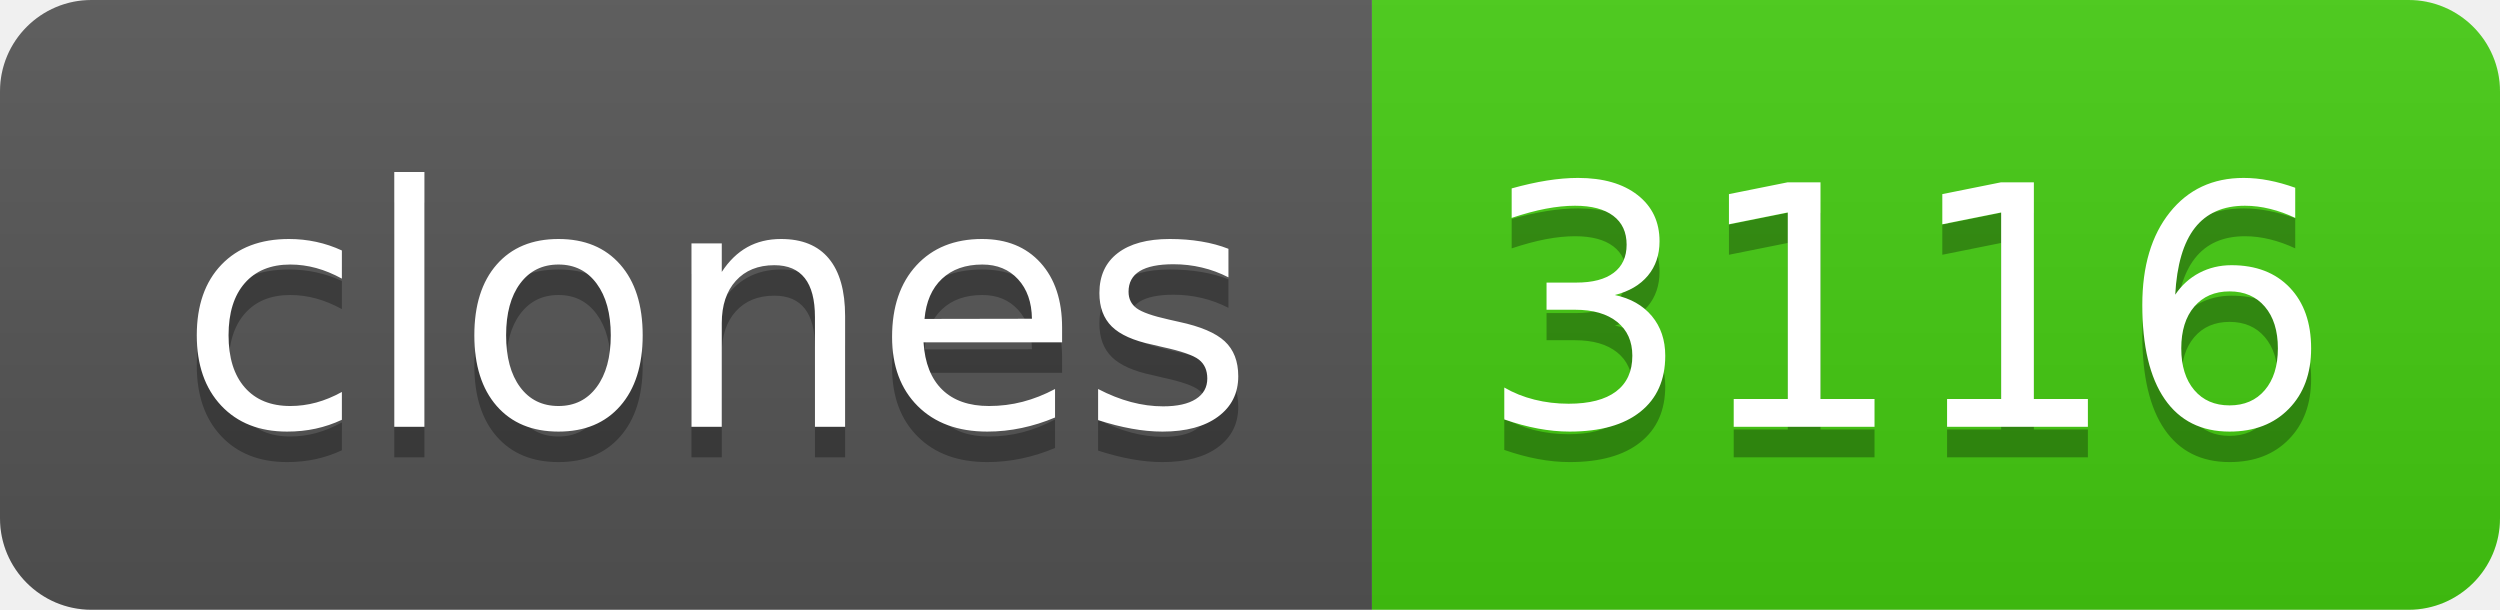
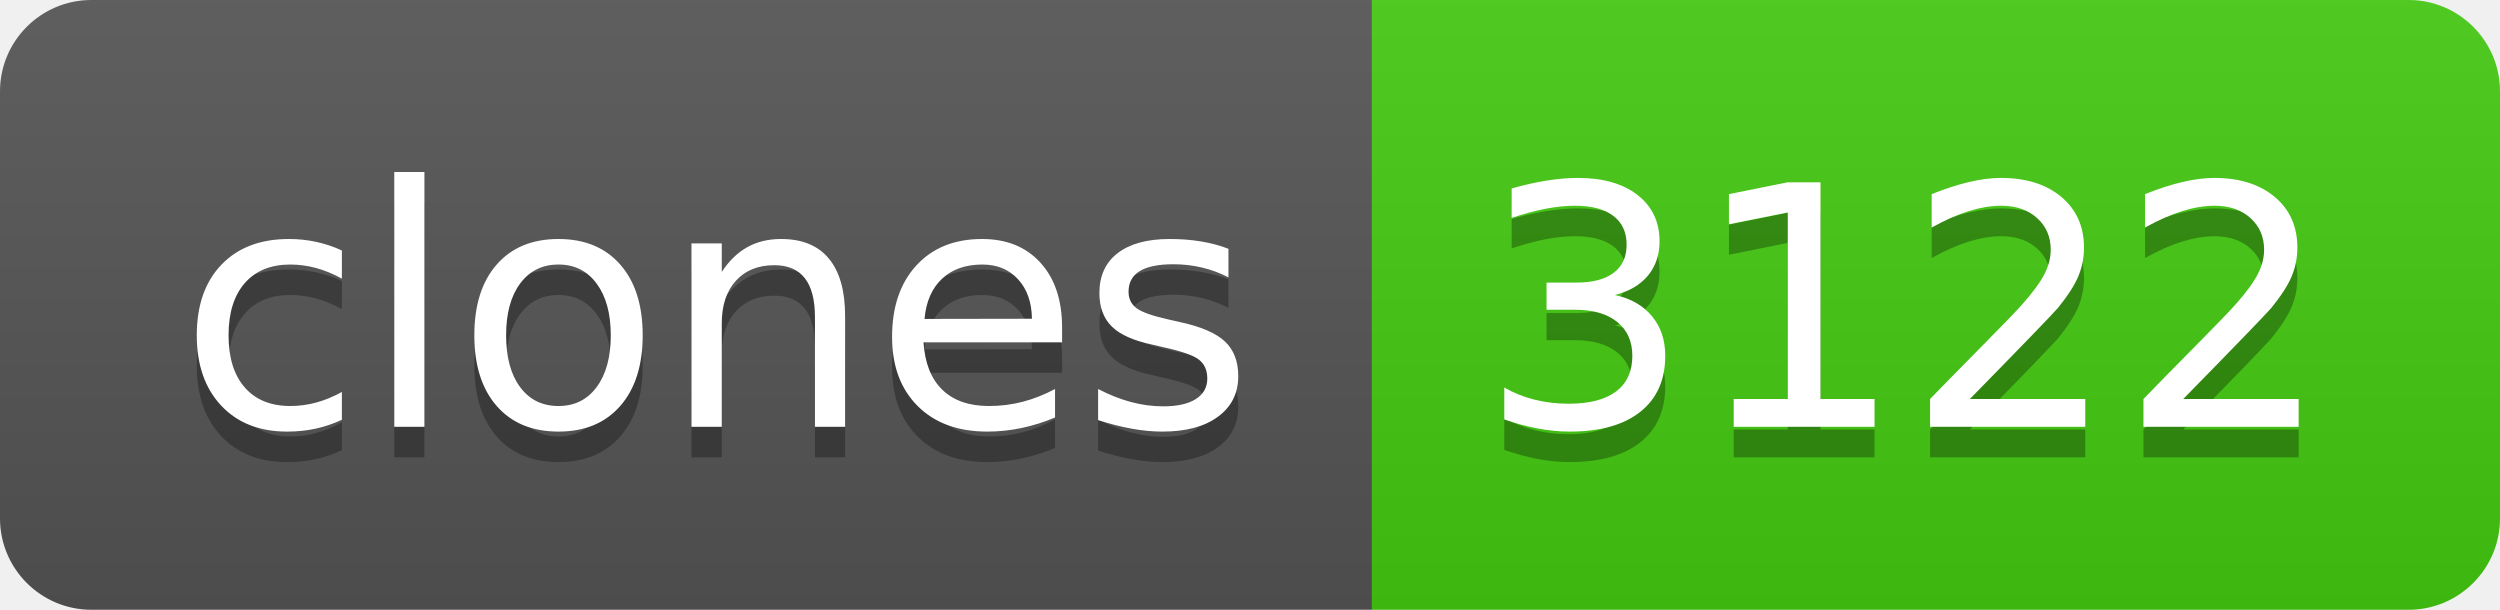
- <svg xmlns="http://www.w3.org/2000/svg" width="82" height="20" role="img" aria-label="clones: 3116">
+ <svg xmlns="http://www.w3.org/2000/svg" width="82" height="20" role="img" aria-label="clones: 3122">
  <linearGradient id="s" x2="0" y2="100%">
    <stop offset="0" stop-color="#bbb" stop-opacity=".1" />
    <stop offset="1" stop-opacity=".1" />
  </linearGradient>
  <clipPath id="r">
    <rect width="82" height="20" rx="3" fill="#fff" />
  </clipPath>
  <g clip-path="url(#r)">
    <rect width="45" height="20" fill="#555" />
    <rect x="45" width="37" height="20" fill="#4c1" />
    <rect width="82" height="20" fill="url(#s)" />
  </g>
  <g fill="#fff" text-anchor="middle" font-family="Verdana,Geneva,DejaVu Sans,sans-serif" text-rendering="geometricPrecision" font-size="110">
    <text aria-hidden="true" x="235" y="150" fill="#010101" fill-opacity=".3" transform="scale(.1)" textLength="350">clones</text>
    <text x="235" y="140" transform="scale(.1)" fill="#fff" textLength="350">clones</text>
-     <text aria-hidden="true" x="625" y="150" fill="#010101" fill-opacity=".3" transform="scale(.1)" textLength="270">3116</text>
-     <text x="625" y="140" transform="scale(.1)" fill="#fff" textLength="270">3116</text>
+     <text aria-hidden="true" x="625" y="150" fill="#010101" fill-opacity=".3" transform="scale(.1)" textLength="270">3122</text>
+     <text x="625" y="140" transform="scale(.1)" fill="#fff" textLength="270">3122</text>
  </g>
</svg>
